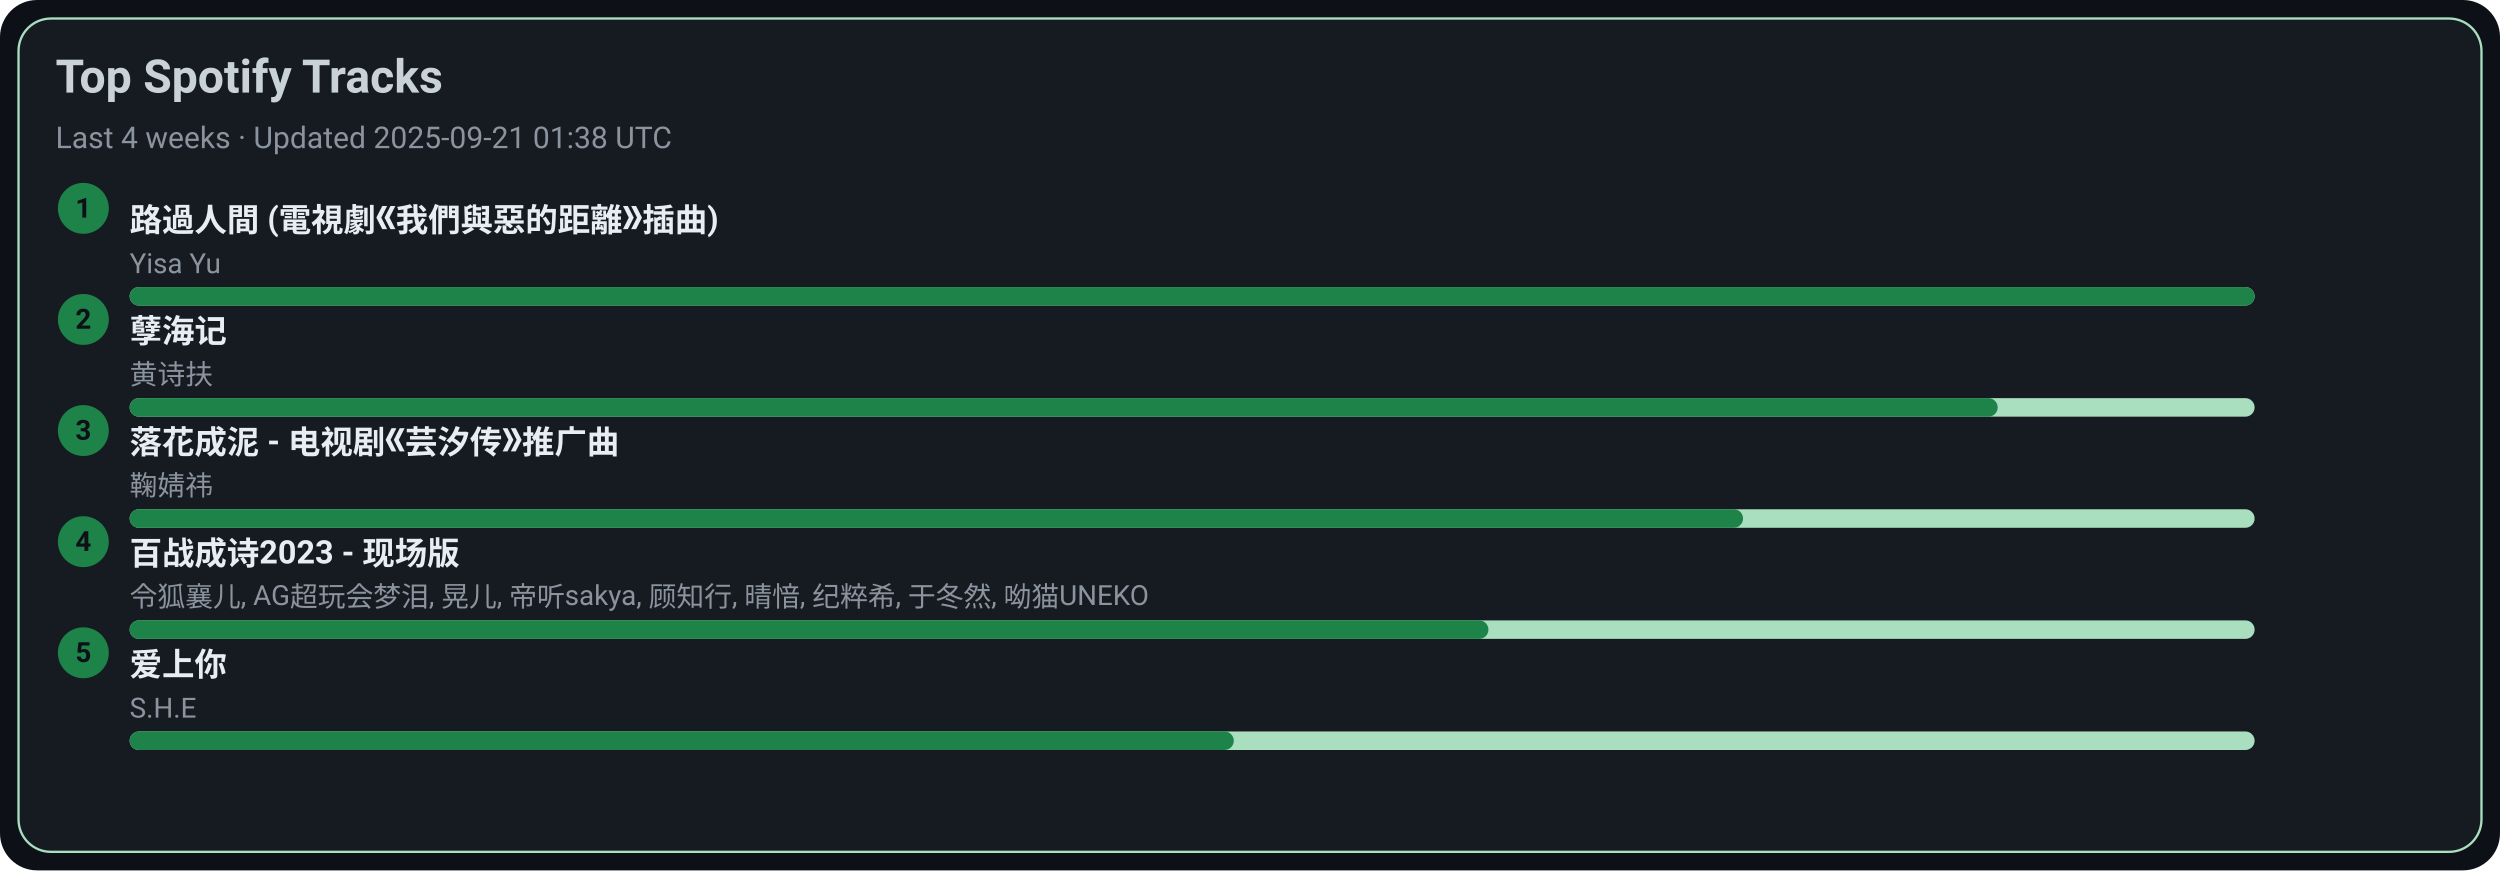
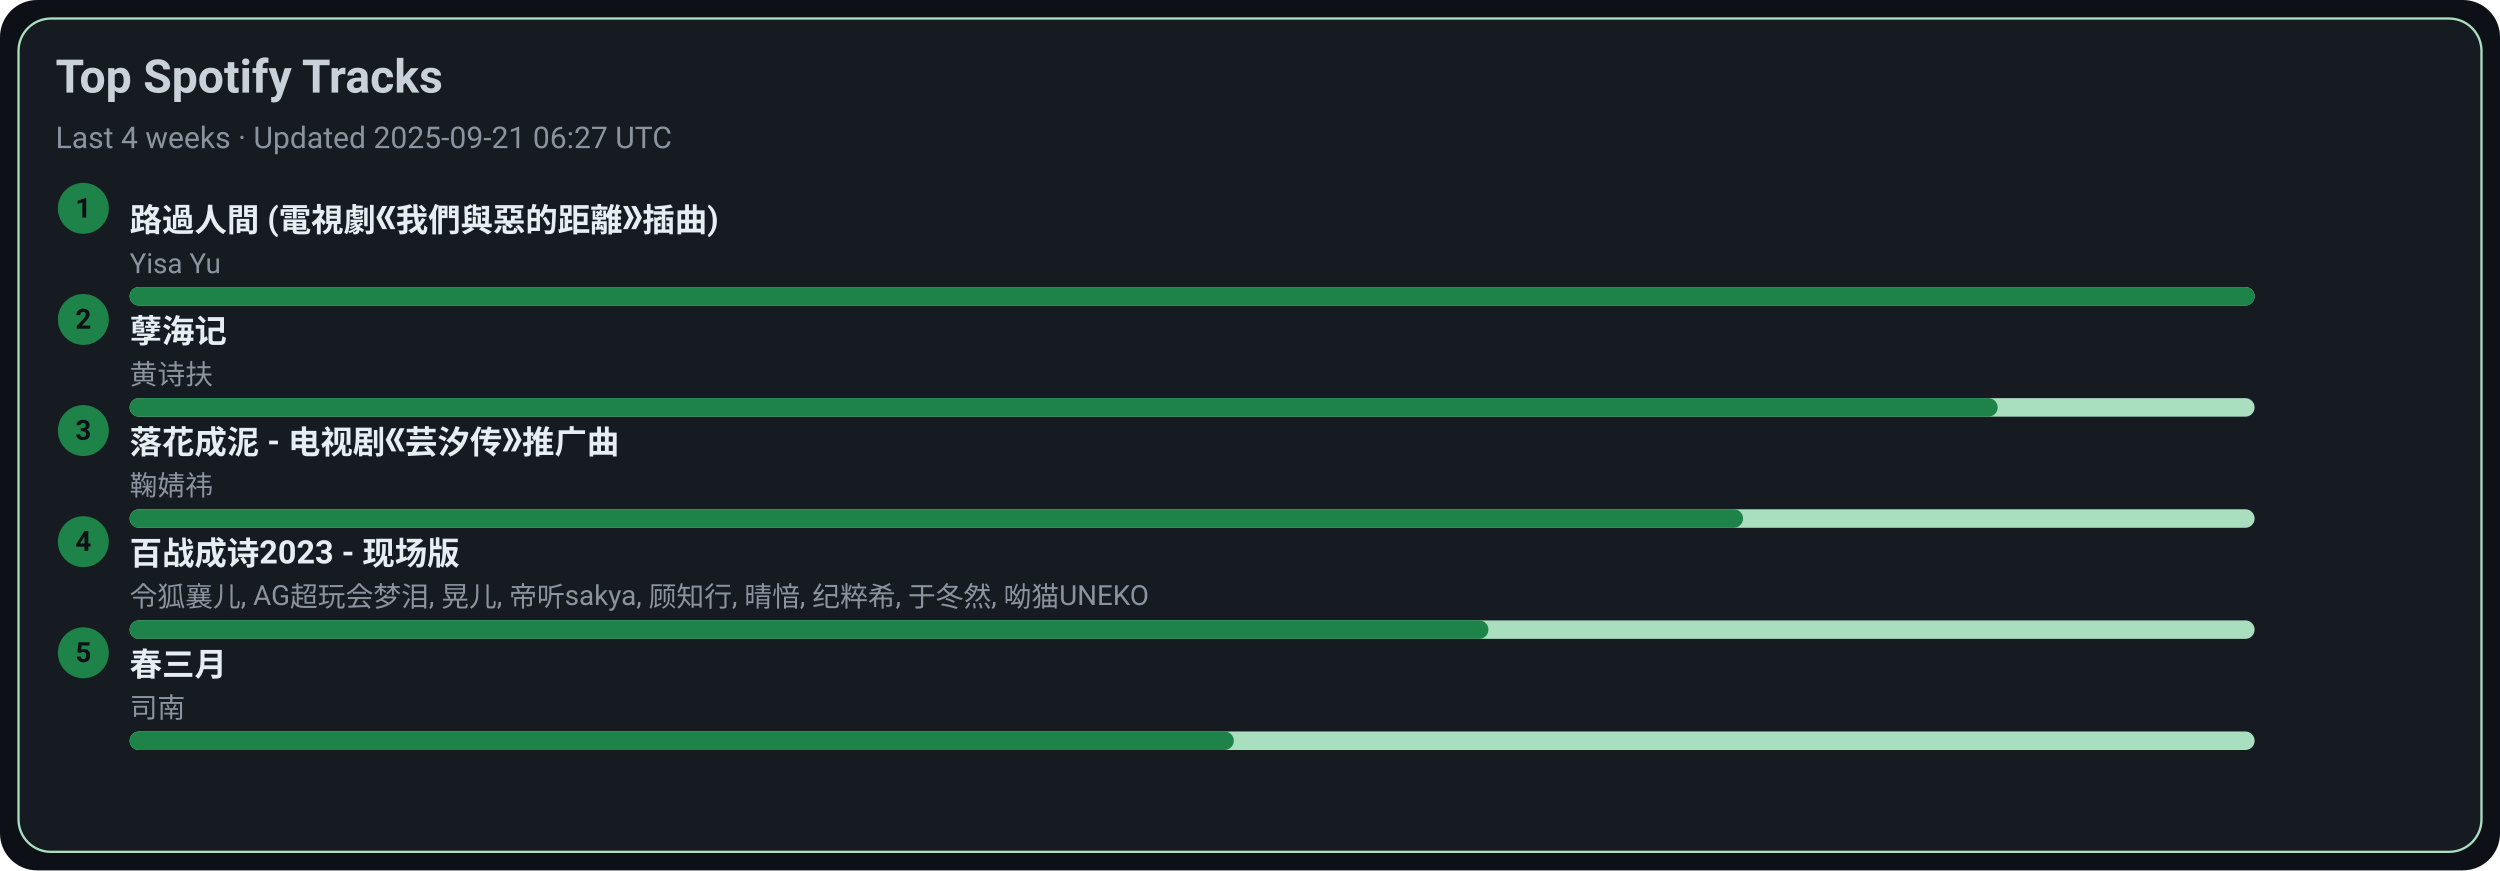
<svg xmlns="http://www.w3.org/2000/svg" width="1080" height="376" viewBox="0 0 1080 376">
  <style>text{font-family:-apple-system,BlinkMacSystemFont,Segoe UI,Roboto,Ubuntu,Helvetica Neue,Arial,Noto Sans,sans-serif}</style>
  <rect width="1080" height="376" rx="16" fill="#0d1117" />
  <rect x="8" y="8" width="1064" height="360" rx="14" fill="#161b22" stroke="#A9DFBF" />
  <text x="24" y="40" font-size="20" fill="#c9d1d9" font-weight="600">Top Spotify Tracks</text>
-   <text x="24" y="64" font-size="13" fill="#8b949e">Last 4 weeks · Updated 2025-09-21 01:38 UTC</text>
+   <text x="24" y="64" font-size="13" fill="#8b949e">Last 4 weeks · Updated 2025-09-21 06:27 UTC</text>
  <circle cx="36" cy="90" r="11" fill="#1D8348" />
  <text x="36" y="94" text-anchor="middle" font-size="12" fill="#0d1117" font-weight="700">1</text>
  <a href="https://open.spotify.com/track/1ZSleGniKMWNrWvK5cGALO" target="_blank" rel="noopener noreferrer">
    <text x="56" y="100" font-size="14" fill="#e6edf3" font-weight="600">路過人間 (電視劇《我們與惡的距離》插曲)</text>
  </a>
  <text x="56" y="118" font-size="12" fill="#8b949e">Yisa Yu</text>
  <rect x="56" y="124" width="918" height="8" rx="4" fill="#A9DFBF" />
  <rect x="56" y="124" width="918" height="8" rx="4" fill="#1D8348" />
  <circle cx="36" cy="138" r="11" fill="#1D8348" />
  <text x="36" y="142" text-anchor="middle" font-size="12" fill="#0d1117" font-weight="700">2</text>
  <a href="https://open.spotify.com/track/3eIovUMhirNN6btJbpzNqD" target="_blank" rel="noopener noreferrer">
    <text x="56" y="148" font-size="14" fill="#e6edf3" font-weight="600">孽海记</text>
  </a>
  <text x="56" y="166" font-size="12" fill="#8b949e">黄诗扶</text>
  <rect x="56" y="172" width="918" height="8" rx="4" fill="#A9DFBF" />
  <rect x="56" y="172" width="807" height="8" rx="4" fill="#1D8348" />
  <circle cx="36" cy="186" r="11" fill="#1D8348" />
  <text x="36" y="190" text-anchor="middle" font-size="12" fill="#0d1117" font-weight="700">3</text>
  <a href="https://open.spotify.com/track/3kOZsJz3crGIWWHeoCNa0O" target="_blank" rel="noopener noreferrer">
    <text x="56" y="196" font-size="14" fill="#e6edf3" font-weight="600">落花成泥 - 电视剧《芸汐传》推广曲</text>
  </a>
  <text x="56" y="214" font-size="12" fill="#8b949e">鞠婧祎</text>
  <rect x="56" y="220" width="918" height="8" rx="4" fill="#A9DFBF" />
  <rect x="56" y="220" width="697" height="8" rx="4" fill="#1D8348" />
  <circle cx="36" cy="234" r="11" fill="#1D8348" />
  <text x="36" y="238" text-anchor="middle" font-size="12" fill="#0d1117" font-weight="700">4</text>
  <a href="https://open.spotify.com/track/2gttnS8fWnDwziLFt2TLEi" target="_blank" rel="noopener noreferrer">
    <text x="56" y="244" font-size="14" fill="#e6edf3" font-weight="600">百战成诗2023 - 现场版</text>
  </a>
  <text x="56" y="262" font-size="12" fill="#8b949e">令狐襄儿, AG超玩会梦泪, 晃儿, 帝听sakya, 顾知行, 晴愔, 纪粹希, 于冬然, 呦猫UNEKO</text>
  <rect x="56" y="268" width="918" height="8" rx="4" fill="#A9DFBF" />
  <rect x="56" y="268" width="587" height="8" rx="4" fill="#1D8348" />
  <circle cx="36" cy="282" r="11" fill="#1D8348" />
  <text x="36" y="286" text-anchor="middle" font-size="12" fill="#0d1117" font-weight="700">5</text>
-   <a href="https://open.spotify.com/track/4hcNpo1rtbzyNswsM5byTf" target="_blank" rel="noopener noreferrer">
-     <text x="56" y="292" font-size="14" fill="#e6edf3" font-weight="600">爱上你</text>
+   <a href="https://open.spotify.com/track/5A9BOP4WTk2UayDlMb8w98" target="_blank" rel="noopener noreferrer">
+     <text x="56" y="292" font-size="14" fill="#e6edf3" font-weight="600">春三月</text>
  </a>
-   <text x="56" y="310" font-size="12" fill="#8b949e">S.H.E</text>
+   <text x="56" y="310" font-size="12" fill="#8b949e">司南</text>
  <rect x="56" y="316" width="918" height="8" rx="4" fill="#A9DFBF" />
  <rect x="56" y="316" width="477" height="8" rx="4" fill="#1D8348" />
</svg>
